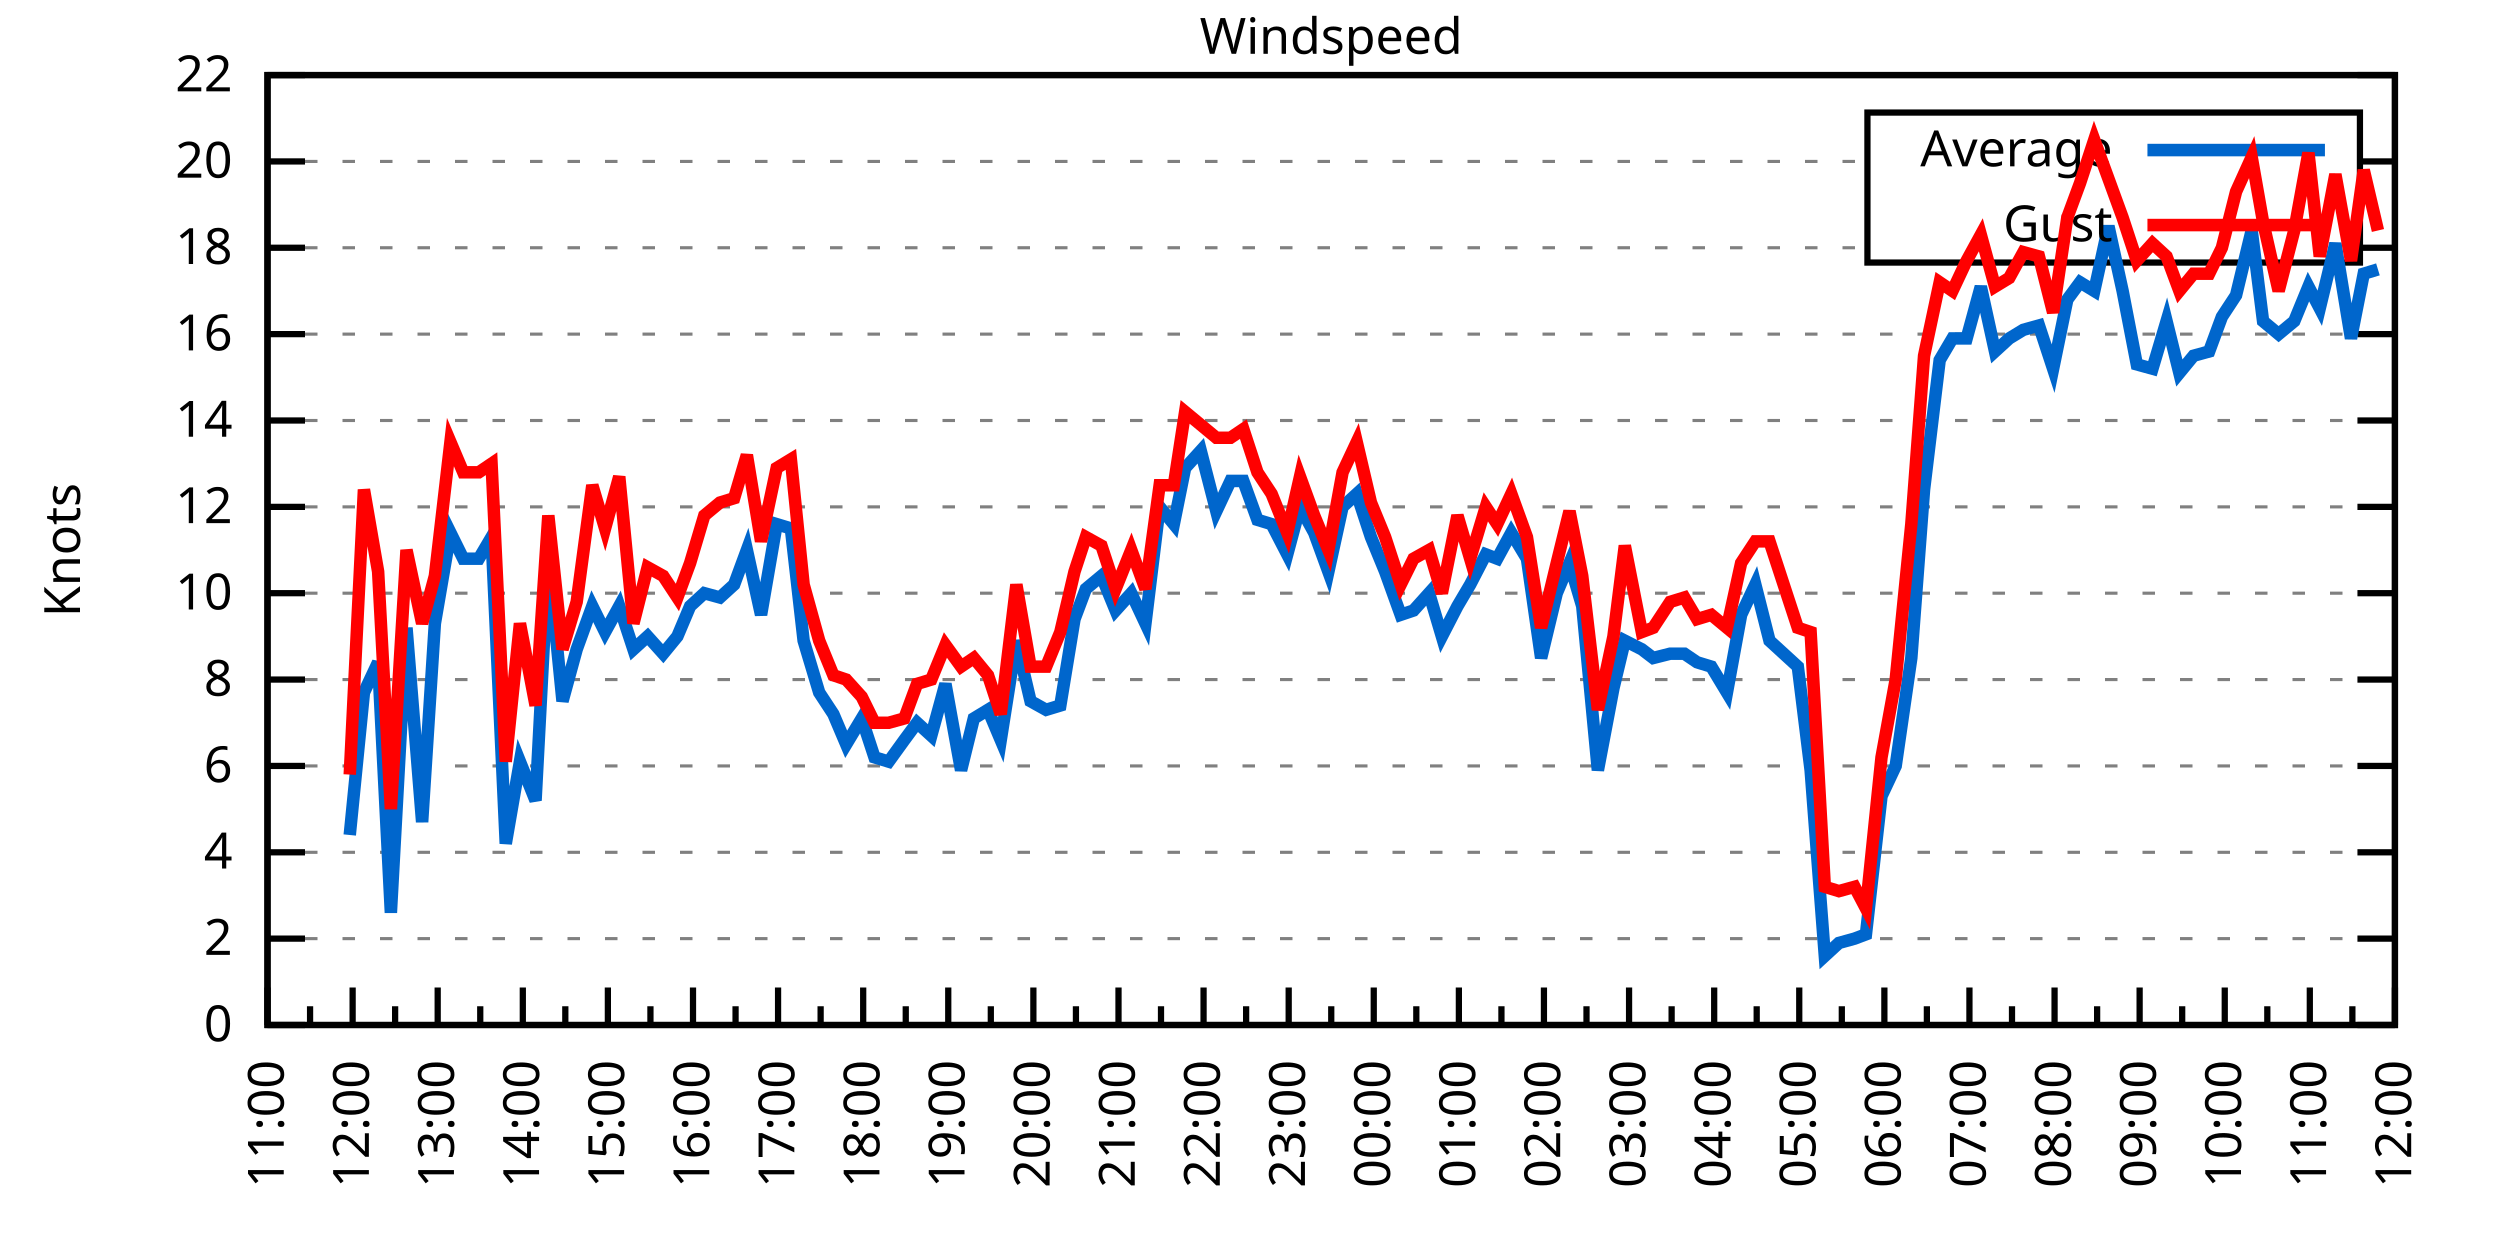
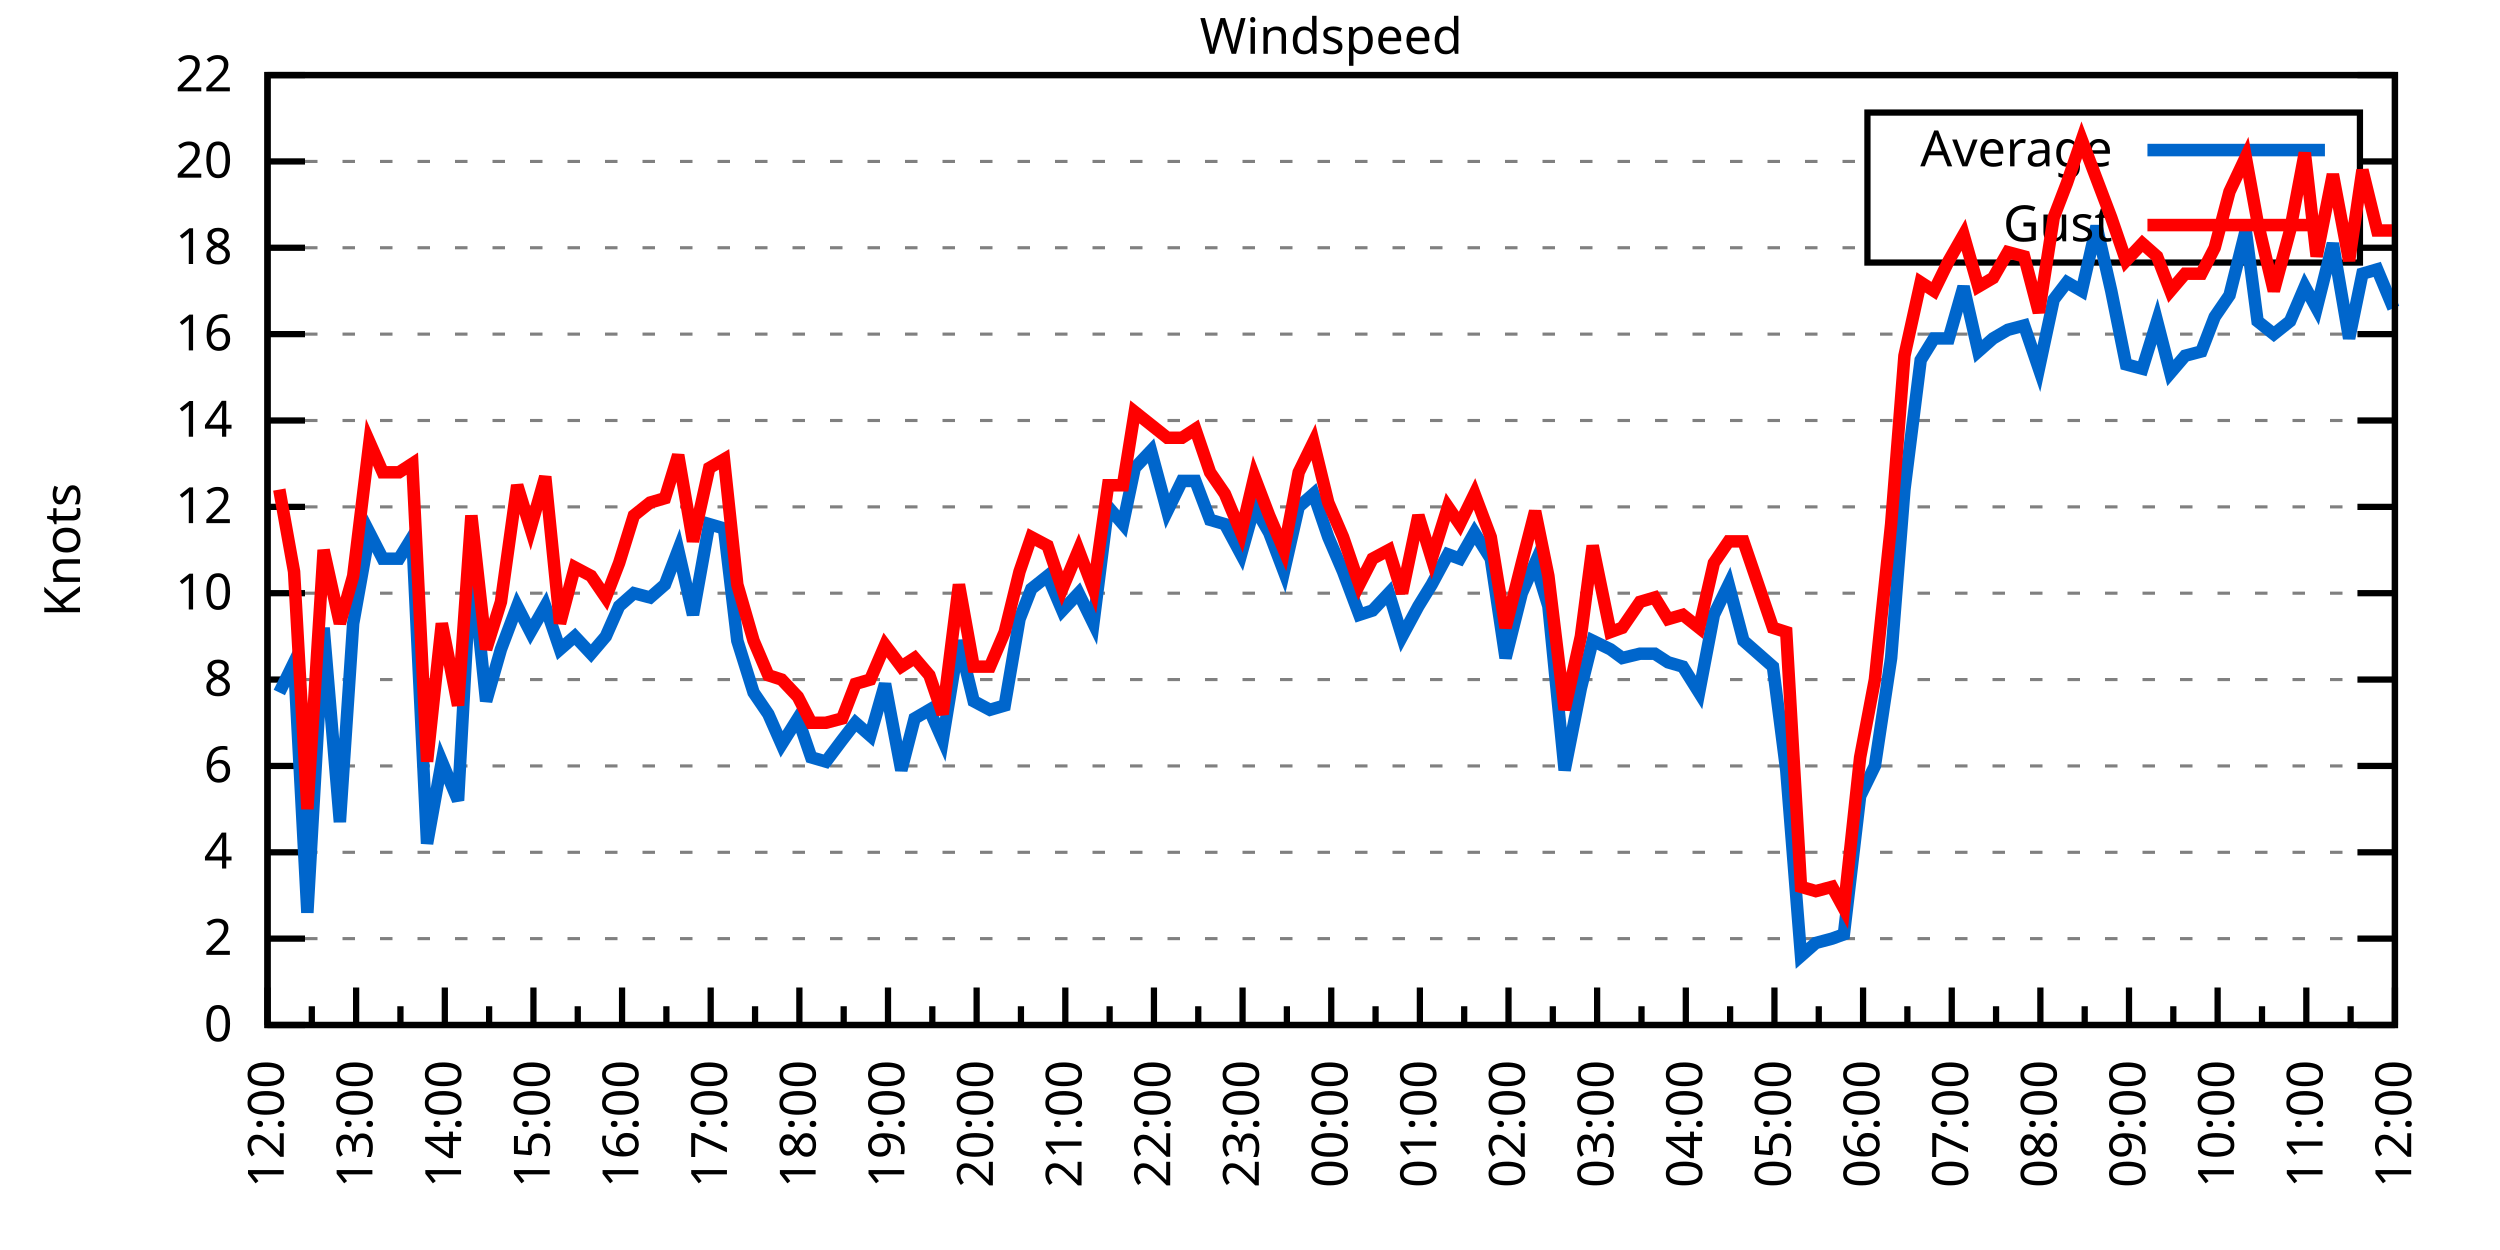
<svg xmlns="http://www.w3.org/2000/svg" xmlns:xlink="http://www.w3.org/1999/xlink" width="400" height="200" viewBox="0 0 400 200">
  <g id="gnuplot_canvas">
    <rect x="0" y="0" width="400" height="200" fill="none" />
    <defs>
      <circle id="gpDot" r="0.5" stroke-width="0.5" stroke="currentColor" />
      <path id="gpPt0" stroke-width="0.333" stroke="currentColor" d="M-1,0 h2 M0,-1 v2" />
      <path id="gpPt1" stroke-width="0.333" stroke="currentColor" d="M-1,-1 L1,1 M1,-1 L-1,1" />
      <path id="gpPt2" stroke-width="0.333" stroke="currentColor" d="M-1,0 L1,0 M0,-1 L0,1 M-1,-1 L1,1 M-1,1 L1,-1" />
      <rect id="gpPt3" stroke-width="0.333" stroke="currentColor" x="-1" y="-1" width="2" height="2" />
      <rect id="gpPt4" stroke-width="0.333" stroke="currentColor" fill="currentColor" x="-1" y="-1" width="2" height="2" />
      <circle id="gpPt5" stroke-width="0.333" stroke="currentColor" cx="0" cy="0" r="1" />
      <use xlink:href="#gpPt5" id="gpPt6" fill="currentColor" stroke="none" />
      <path id="gpPt7" stroke-width="0.333" stroke="currentColor" d="M0,-1.33 L-1.33,0.67 L1.33,0.67 z" />
      <use xlink:href="#gpPt7" id="gpPt8" fill="currentColor" stroke="none" />
      <use xlink:href="#gpPt7" id="gpPt9" stroke="currentColor" transform="rotate(180)" />
      <use xlink:href="#gpPt9" id="gpPt10" fill="currentColor" stroke="none" />
      <use xlink:href="#gpPt3" id="gpPt11" stroke="currentColor" transform="rotate(45)" />
      <use xlink:href="#gpPt11" id="gpPt12" fill="currentColor" stroke="none" />
      <path id="gpPt13" stroke-width="0.333" stroke="currentColor" d="M0,1.330 L1.265,0.411 L0.782,-1.067 L-0.782,-1.076 L-1.265,0.411 z" />
      <use xlink:href="#gpPt13" id="gpPt14" fill="currentColor" stroke="none" />
      <filter id="textbox" filterUnits="objectBoundingBox" x="0" y="0" height="1" width="1">
        <feFlood flood-color="white" flood-opacity="1" result="bgnd" />
        <feComposite in="SourceGraphic" in2="bgnd" operator="atop" />
      </filter>
      <filter id="greybox" filterUnits="objectBoundingBox" x="0" y="0" height="1" width="1">
        <feFlood flood-color="lightgrey" flood-opacity="1" result="grey" />
        <feComposite in="SourceGraphic" in2="grey" operator="atop" />
      </filter>
    </defs>
    <g fill="none" color="white" stroke="currentColor" stroke-width="1.00" stroke-linecap="butt" stroke-linejoin="miter">
</g>
    <g fill="none" color="black" stroke="currentColor" stroke-width="1.00" stroke-linecap="butt" stroke-linejoin="miter">
      <g stroke="none" shape-rendering="crispEdges">
        <polygon fill="rgb(255, 255, 255)" points="42.80,164.00 383.18,164.00 383.18,12.02 42.80,12.02 " />
      </g>
    </g>
    <g fill="none" color="black" stroke="currentColor" stroke-width="1.00" stroke-linecap="butt" stroke-linejoin="miter">
</g>
    <g fill="none" color="black" stroke="black" stroke-width="0.50" stroke-linecap="butt" stroke-linejoin="miter">
</g>
    <g fill="none" color="gray" stroke="currentColor" stroke-width="0.50" stroke-linecap="butt" stroke-linejoin="miter">
      <path stroke="gray" stroke-dasharray="2,4" class="gridline" d="M42.80,164.00 L383.19,164.00  " />
    </g>
    <g fill="none" color="gray" stroke="gray" stroke-width="1.00" stroke-linecap="butt" stroke-linejoin="miter">
</g>
    <g fill="none" color="black" stroke="currentColor" stroke-width="1.00" stroke-linecap="butt" stroke-linejoin="miter">
      <path stroke="black" d="M42.80,164.00 L48.80,164.00 M383.19,164.00 L377.19,164.00  " />
      <g transform="translate(37.20,166.60)" stroke="none" fill="black" font-family="Sans" font-size="8.00" text-anchor="end">
        <text>
          <tspan font-family="Sans"> 0</tspan>
        </text>
      </g>
    </g>
    <g fill="none" color="black" stroke="currentColor" stroke-width="1.00" stroke-linecap="butt" stroke-linejoin="miter">
</g>
    <g fill="none" color="black" stroke="black" stroke-width="0.50" stroke-linecap="butt" stroke-linejoin="miter">
</g>
    <g fill="none" color="gray" stroke="currentColor" stroke-width="0.50" stroke-linecap="butt" stroke-linejoin="miter">
      <path stroke="gray" stroke-dasharray="2,4" class="gridline" d="M42.80,150.18 L383.19,150.18  " />
    </g>
    <g fill="none" color="gray" stroke="gray" stroke-width="1.00" stroke-linecap="butt" stroke-linejoin="miter">
</g>
    <g fill="none" color="black" stroke="currentColor" stroke-width="1.00" stroke-linecap="butt" stroke-linejoin="miter">
      <path stroke="black" d="M42.80,150.18 L48.80,150.18 M383.19,150.18 L377.19,150.18  " />
      <g transform="translate(37.20,152.78)" stroke="none" fill="black" font-family="Sans" font-size="8.00" text-anchor="end">
        <text>
          <tspan font-family="Sans"> 2</tspan>
        </text>
      </g>
    </g>
    <g fill="none" color="black" stroke="currentColor" stroke-width="1.00" stroke-linecap="butt" stroke-linejoin="miter">
</g>
    <g fill="none" color="black" stroke="black" stroke-width="0.50" stroke-linecap="butt" stroke-linejoin="miter">
</g>
    <g fill="none" color="gray" stroke="currentColor" stroke-width="0.50" stroke-linecap="butt" stroke-linejoin="miter">
      <path stroke="gray" stroke-dasharray="2,4" class="gridline" d="M42.80,136.37 L383.19,136.37  " />
    </g>
    <g fill="none" color="gray" stroke="gray" stroke-width="1.00" stroke-linecap="butt" stroke-linejoin="miter">
</g>
    <g fill="none" color="black" stroke="currentColor" stroke-width="1.00" stroke-linecap="butt" stroke-linejoin="miter">
      <path stroke="black" d="M42.80,136.37 L48.80,136.37 M383.19,136.37 L377.19,136.37  " />
      <g transform="translate(37.20,138.97)" stroke="none" fill="black" font-family="Sans" font-size="8.00" text-anchor="end">
        <text>
          <tspan font-family="Sans"> 4</tspan>
        </text>
      </g>
    </g>
    <g fill="none" color="black" stroke="currentColor" stroke-width="1.00" stroke-linecap="butt" stroke-linejoin="miter">
</g>
    <g fill="none" color="black" stroke="black" stroke-width="0.50" stroke-linecap="butt" stroke-linejoin="miter">
</g>
    <g fill="none" color="gray" stroke="currentColor" stroke-width="0.50" stroke-linecap="butt" stroke-linejoin="miter">
      <path stroke="gray" stroke-dasharray="2,4" class="gridline" d="M42.80,122.55 L383.19,122.55  " />
    </g>
    <g fill="none" color="gray" stroke="gray" stroke-width="1.00" stroke-linecap="butt" stroke-linejoin="miter">
</g>
    <g fill="none" color="black" stroke="currentColor" stroke-width="1.00" stroke-linecap="butt" stroke-linejoin="miter">
      <path stroke="black" d="M42.80,122.55 L48.80,122.55 M383.19,122.55 L377.19,122.55  " />
      <g transform="translate(37.20,125.15)" stroke="none" fill="black" font-family="Sans" font-size="8.00" text-anchor="end">
        <text>
          <tspan font-family="Sans"> 6</tspan>
        </text>
      </g>
    </g>
    <g fill="none" color="black" stroke="currentColor" stroke-width="1.00" stroke-linecap="butt" stroke-linejoin="miter">
</g>
    <g fill="none" color="black" stroke="black" stroke-width="0.50" stroke-linecap="butt" stroke-linejoin="miter">
</g>
    <g fill="none" color="gray" stroke="currentColor" stroke-width="0.50" stroke-linecap="butt" stroke-linejoin="miter">
      <path stroke="gray" stroke-dasharray="2,4" class="gridline" d="M42.80,108.73 L383.19,108.73  " />
    </g>
    <g fill="none" color="gray" stroke="gray" stroke-width="1.00" stroke-linecap="butt" stroke-linejoin="miter">
</g>
    <g fill="none" color="black" stroke="currentColor" stroke-width="1.00" stroke-linecap="butt" stroke-linejoin="miter">
      <path stroke="black" d="M42.80,108.73 L48.80,108.73 M383.19,108.73 L377.19,108.73  " />
      <g transform="translate(37.20,111.33)" stroke="none" fill="black" font-family="Sans" font-size="8.00" text-anchor="end">
        <text>
          <tspan font-family="Sans"> 8</tspan>
        </text>
      </g>
    </g>
    <g fill="none" color="black" stroke="currentColor" stroke-width="1.00" stroke-linecap="butt" stroke-linejoin="miter">
</g>
    <g fill="none" color="black" stroke="black" stroke-width="0.50" stroke-linecap="butt" stroke-linejoin="miter">
</g>
    <g fill="none" color="gray" stroke="currentColor" stroke-width="0.50" stroke-linecap="butt" stroke-linejoin="miter">
      <path stroke="gray" stroke-dasharray="2,4" class="gridline" d="M42.80,94.91 L383.19,94.91  " />
    </g>
    <g fill="none" color="gray" stroke="gray" stroke-width="1.00" stroke-linecap="butt" stroke-linejoin="miter">
</g>
    <g fill="none" color="black" stroke="currentColor" stroke-width="1.00" stroke-linecap="butt" stroke-linejoin="miter">
      <path stroke="black" d="M42.80,94.91 L48.80,94.91 M383.19,94.91 L377.19,94.91  " />
      <g transform="translate(37.20,97.51)" stroke="none" fill="black" font-family="Sans" font-size="8.00" text-anchor="end">
        <text>
          <tspan font-family="Sans"> 10</tspan>
        </text>
      </g>
    </g>
    <g fill="none" color="black" stroke="currentColor" stroke-width="1.00" stroke-linecap="butt" stroke-linejoin="miter">
</g>
    <g fill="none" color="black" stroke="black" stroke-width="0.50" stroke-linecap="butt" stroke-linejoin="miter">
</g>
    <g fill="none" color="gray" stroke="currentColor" stroke-width="0.50" stroke-linecap="butt" stroke-linejoin="miter">
      <path stroke="gray" stroke-dasharray="2,4" class="gridline" d="M42.80,81.10 L383.19,81.10  " />
    </g>
    <g fill="none" color="gray" stroke="gray" stroke-width="1.00" stroke-linecap="butt" stroke-linejoin="miter">
</g>
    <g fill="none" color="black" stroke="currentColor" stroke-width="1.00" stroke-linecap="butt" stroke-linejoin="miter">
      <path stroke="black" d="M42.80,81.10 L48.80,81.10 M383.19,81.10 L377.19,81.10  " />
      <g transform="translate(37.20,83.70)" stroke="none" fill="black" font-family="Sans" font-size="8.00" text-anchor="end">
        <text>
          <tspan font-family="Sans"> 12</tspan>
        </text>
      </g>
    </g>
    <g fill="none" color="black" stroke="currentColor" stroke-width="1.00" stroke-linecap="butt" stroke-linejoin="miter">
</g>
    <g fill="none" color="black" stroke="black" stroke-width="0.50" stroke-linecap="butt" stroke-linejoin="miter">
</g>
    <g fill="none" color="gray" stroke="currentColor" stroke-width="0.50" stroke-linecap="butt" stroke-linejoin="miter">
      <path stroke="gray" stroke-dasharray="2,4" class="gridline" d="M42.80,67.28 L383.19,67.28  " />
    </g>
    <g fill="none" color="gray" stroke="gray" stroke-width="1.00" stroke-linecap="butt" stroke-linejoin="miter">
</g>
    <g fill="none" color="black" stroke="currentColor" stroke-width="1.00" stroke-linecap="butt" stroke-linejoin="miter">
      <path stroke="black" d="M42.80,67.28 L48.80,67.28 M383.19,67.28 L377.19,67.28  " />
      <g transform="translate(37.20,69.88)" stroke="none" fill="black" font-family="Sans" font-size="8.00" text-anchor="end">
        <text>
          <tspan font-family="Sans"> 14</tspan>
        </text>
      </g>
    </g>
    <g fill="none" color="black" stroke="currentColor" stroke-width="1.00" stroke-linecap="butt" stroke-linejoin="miter">
</g>
    <g fill="none" color="black" stroke="black" stroke-width="0.50" stroke-linecap="butt" stroke-linejoin="miter">
</g>
    <g fill="none" color="gray" stroke="currentColor" stroke-width="0.50" stroke-linecap="butt" stroke-linejoin="miter">
      <path stroke="gray" stroke-dasharray="2,4" class="gridline" d="M42.80,53.46 L383.19,53.46  " />
    </g>
    <g fill="none" color="gray" stroke="gray" stroke-width="1.00" stroke-linecap="butt" stroke-linejoin="miter">
</g>
    <g fill="none" color="black" stroke="currentColor" stroke-width="1.00" stroke-linecap="butt" stroke-linejoin="miter">
      <path stroke="black" d="M42.80,53.46 L48.80,53.46 M383.19,53.46 L377.19,53.46  " />
      <g transform="translate(37.20,56.06)" stroke="none" fill="black" font-family="Sans" font-size="8.00" text-anchor="end">
        <text>
          <tspan font-family="Sans"> 16</tspan>
        </text>
      </g>
    </g>
    <g fill="none" color="black" stroke="currentColor" stroke-width="1.00" stroke-linecap="butt" stroke-linejoin="miter">
</g>
    <g fill="none" color="black" stroke="black" stroke-width="0.50" stroke-linecap="butt" stroke-linejoin="miter">
</g>
    <g fill="none" color="gray" stroke="currentColor" stroke-width="0.50" stroke-linecap="butt" stroke-linejoin="miter">
      <path stroke="gray" stroke-dasharray="2,4" class="gridline" d="M42.80,39.64 L298.79,39.64 M377.59,39.64 L383.19,39.64  " />
    </g>
    <g fill="none" color="gray" stroke="gray" stroke-width="1.00" stroke-linecap="butt" stroke-linejoin="miter">
</g>
    <g fill="none" color="black" stroke="currentColor" stroke-width="1.00" stroke-linecap="butt" stroke-linejoin="miter">
      <path stroke="black" d="M42.80,39.64 L48.80,39.64 M383.19,39.64 L377.19,39.64  " />
      <g transform="translate(37.20,42.24)" stroke="none" fill="black" font-family="Sans" font-size="8.00" text-anchor="end">
        <text>
          <tspan font-family="Sans"> 18</tspan>
        </text>
      </g>
    </g>
    <g fill="none" color="black" stroke="currentColor" stroke-width="1.00" stroke-linecap="butt" stroke-linejoin="miter">
</g>
    <g fill="none" color="black" stroke="black" stroke-width="0.50" stroke-linecap="butt" stroke-linejoin="miter">
</g>
    <g fill="none" color="gray" stroke="currentColor" stroke-width="0.50" stroke-linecap="butt" stroke-linejoin="miter">
      <path stroke="gray" stroke-dasharray="2,4" class="gridline" d="M42.80,25.83 L298.79,25.83 M377.59,25.83 L383.19,25.83  " />
    </g>
    <g fill="none" color="gray" stroke="gray" stroke-width="1.00" stroke-linecap="butt" stroke-linejoin="miter">
</g>
    <g fill="none" color="black" stroke="currentColor" stroke-width="1.00" stroke-linecap="butt" stroke-linejoin="miter">
      <path stroke="black" d="M42.80,25.83 L48.80,25.83 M383.19,25.83 L377.19,25.83  " />
      <g transform="translate(37.20,28.43)" stroke="none" fill="black" font-family="Sans" font-size="8.00" text-anchor="end">
        <text>
          <tspan font-family="Sans"> 20</tspan>
        </text>
      </g>
    </g>
    <g fill="none" color="black" stroke="currentColor" stroke-width="1.00" stroke-linecap="butt" stroke-linejoin="miter">
</g>
    <g fill="none" color="black" stroke="black" stroke-width="0.50" stroke-linecap="butt" stroke-linejoin="miter">
</g>
    <g fill="none" color="gray" stroke="currentColor" stroke-width="0.50" stroke-linecap="butt" stroke-linejoin="miter">
      <path stroke="gray" stroke-dasharray="2,4" class="gridline" d="M42.80,12.01 L383.19,12.01  " />
    </g>
    <g fill="none" color="gray" stroke="gray" stroke-width="1.00" stroke-linecap="butt" stroke-linejoin="miter">
</g>
    <g fill="none" color="black" stroke="currentColor" stroke-width="1.00" stroke-linecap="butt" stroke-linejoin="miter">
      <path stroke="black" d="M42.80,12.01 L48.80,12.01 M383.19,12.01 L377.19,12.01  " />
      <g transform="translate(37.20,14.61)" stroke="none" fill="black" font-family="Sans" font-size="8.00" text-anchor="end">
        <text>
          <tspan font-family="Sans"> 22</tspan>
        </text>
      </g>
    </g>
    <g fill="none" color="black" stroke="currentColor" stroke-width="1.00" stroke-linecap="butt" stroke-linejoin="miter">
      <path stroke="black" d="M42.80,164.00 L42.80,158.00  " />
      <g transform="translate(45.40,169.60) rotate(270)" stroke="none" fill="black" font-family="Sans" font-size="8.00" text-anchor="end">
        <text>
+           <tspan font-family="Sans">12:00</tspan>
+         </text>
+       </g>
+     </g>
+     <g fill="none" color="black" stroke="currentColor" stroke-width="1.00" stroke-linecap="butt" stroke-linejoin="miter">
+       <path stroke="black" d="M49.89,164.00 L49.89,161.00 M56.98,164.00 L56.98,158.00  " />
+       <g transform="translate(59.58,169.60) rotate(270)" stroke="none" fill="black" font-family="Sans" font-size="8.00" text-anchor="end">
+         <text>
+           <tspan font-family="Sans">13:00</tspan>
+         </text>
+       </g>
+     </g>
+     <g fill="none" color="black" stroke="currentColor" stroke-width="1.00" stroke-linecap="butt" stroke-linejoin="miter">
+       <path stroke="black" d="M64.07,164.00 L64.07,161.00 M71.17,164.00 L71.17,158.00  " />
+       <g transform="translate(73.77,169.60) rotate(270)" stroke="none" fill="black" font-family="Sans" font-size="8.00" text-anchor="end">
+         <text>
+           <tspan font-family="Sans">14:00</tspan>
+         </text>
+       </g>
+     </g>
+     <g fill="none" color="black" stroke="currentColor" stroke-width="1.00" stroke-linecap="butt" stroke-linejoin="miter">
+       <path stroke="black" d="M78.26,164.00 L78.26,161.00 M85.35,164.00 L85.35,158.00  " />
+       <g transform="translate(87.95,169.60) rotate(270)" stroke="none" fill="black" font-family="Sans" font-size="8.00" text-anchor="end">
+         <text>
+           <tspan font-family="Sans">15:00</tspan>
+         </text>
+       </g>
+     </g>
+     <g fill="none" color="black" stroke="currentColor" stroke-width="1.00" stroke-linecap="butt" stroke-linejoin="miter">
+       <path stroke="black" d="M92.44,164.00 L92.44,161.00 M99.53,164.00 L99.53,158.00  " />
+       <g transform="translate(102.13,169.60) rotate(270)" stroke="none" fill="black" font-family="Sans" font-size="8.00" text-anchor="end">
+         <text>
+           <tspan font-family="Sans">16:00</tspan>
+         </text>
+       </g>
+     </g>
+     <g fill="none" color="black" stroke="currentColor" stroke-width="1.00" stroke-linecap="butt" stroke-linejoin="miter">
+       <path stroke="black" d="M106.62,164.00 L106.62,161.00 M113.71,164.00 L113.71,158.00  " />
+       <g transform="translate(116.31,169.60) rotate(270)" stroke="none" fill="black" font-family="Sans" font-size="8.00" text-anchor="end">
+         <text>
+           <tspan font-family="Sans">17:00</tspan>
+         </text>
+       </g>
+     </g>
+     <g fill="none" color="black" stroke="currentColor" stroke-width="1.00" stroke-linecap="butt" stroke-linejoin="miter">
+       <path stroke="black" d="M120.81,164.00 L120.81,161.00 M127.90,164.00 L127.90,158.00  " />
+       <g transform="translate(130.50,169.60) rotate(270)" stroke="none" fill="black" font-family="Sans" font-size="8.00" text-anchor="end">
+         <text>
+           <tspan font-family="Sans">18:00</tspan>
+         </text>
+       </g>
+     </g>
+     <g fill="none" color="black" stroke="currentColor" stroke-width="1.00" stroke-linecap="butt" stroke-linejoin="miter">
+       <path stroke="black" d="M134.99,164.00 L134.99,161.00 M142.08,164.00 L142.08,158.00  " />
+       <g transform="translate(144.68,169.60) rotate(270)" stroke="none" fill="black" font-family="Sans" font-size="8.00" text-anchor="end">
+         <text>
+           <tspan font-family="Sans">19:00</tspan>
+         </text>
+       </g>
+     </g>
+     <g fill="none" color="black" stroke="currentColor" stroke-width="1.00" stroke-linecap="butt" stroke-linejoin="miter">
+       <path stroke="black" d="M149.17,164.00 L149.17,161.00 M156.26,164.00 L156.26,158.00  " />
+       <g transform="translate(158.86,169.60) rotate(270)" stroke="none" fill="black" font-family="Sans" font-size="8.00" text-anchor="end">
+         <text>
+           <tspan font-family="Sans">20:00</tspan>
+         </text>
+       </g>
+     </g>
+     <g fill="none" color="black" stroke="currentColor" stroke-width="1.00" stroke-linecap="butt" stroke-linejoin="miter">
+       <path stroke="black" d="M163.35,164.00 L163.35,161.00 M170.45,164.00 L170.45,158.00  " />
+       <g transform="translate(173.05,169.60) rotate(270)" stroke="none" fill="black" font-family="Sans" font-size="8.00" text-anchor="end">
+         <text>
+           <tspan font-family="Sans">21:00</tspan>
+         </text>
+       </g>
+     </g>
+     <g fill="none" color="black" stroke="currentColor" stroke-width="1.00" stroke-linecap="butt" stroke-linejoin="miter">
+       <path stroke="black" d="M177.54,164.00 L177.54,161.00 M184.63,164.00 L184.63,158.00  " />
+       <g transform="translate(187.23,169.60) rotate(270)" stroke="none" fill="black" font-family="Sans" font-size="8.00" text-anchor="end">
+         <text>
+           <tspan font-family="Sans">22:00</tspan>
+         </text>
+       </g>
+     </g>
+     <g fill="none" color="black" stroke="currentColor" stroke-width="1.00" stroke-linecap="butt" stroke-linejoin="miter">
+       <path stroke="black" d="M191.72,164.00 L191.72,161.00 M198.81,164.00 L198.81,158.00  " />
+       <g transform="translate(201.41,169.60) rotate(270)" stroke="none" fill="black" font-family="Sans" font-size="8.00" text-anchor="end">
+         <text>
+           <tspan font-family="Sans">23:00</tspan>
+         </text>
+       </g>
+     </g>
+     <g fill="none" color="black" stroke="currentColor" stroke-width="1.00" stroke-linecap="butt" stroke-linejoin="miter">
+       <path stroke="black" d="M205.90,164.00 L205.90,161.00 M213.00,164.00 L213.00,158.00  " />
+       <g transform="translate(215.60,169.60) rotate(270)" stroke="none" fill="black" font-family="Sans" font-size="8.00" text-anchor="end">
+         <text>
+           <tspan font-family="Sans">00:00</tspan>
+         </text>
+       </g>
+     </g>
+     <g fill="none" color="black" stroke="currentColor" stroke-width="1.00" stroke-linecap="butt" stroke-linejoin="miter">
+       <path stroke="black" d="M220.09,164.00 L220.09,161.00 M227.18,164.00 L227.18,158.00  " />
+       <g transform="translate(229.78,169.60) rotate(270)" stroke="none" fill="black" font-family="Sans" font-size="8.00" text-anchor="end">
+         <text>
+           <tspan font-family="Sans">01:00</tspan>
+         </text>
+       </g>
+     </g>
+     <g fill="none" color="black" stroke="currentColor" stroke-width="1.00" stroke-linecap="butt" stroke-linejoin="miter">
+       <path stroke="black" d="M234.27,164.00 L234.27,161.00 M241.36,164.00 L241.36,158.00  " />
+       <g transform="translate(243.96,169.60) rotate(270)" stroke="none" fill="black" font-family="Sans" font-size="8.00" text-anchor="end">
+         <text>
+           <tspan font-family="Sans">02:00</tspan>
+         </text>
+       </g>
+     </g>
+     <g fill="none" color="black" stroke="currentColor" stroke-width="1.00" stroke-linecap="butt" stroke-linejoin="miter">
+       <path stroke="black" d="M248.45,164.00 L248.45,161.00 M255.54,164.00 L255.54,158.00  " />
+       <g transform="translate(258.14,169.60) rotate(270)" stroke="none" fill="black" font-family="Sans" font-size="8.00" text-anchor="end">
+         <text>
+           <tspan font-family="Sans">03:00</tspan>
+         </text>
+       </g>
+     </g>
+     <g fill="none" color="black" stroke="currentColor" stroke-width="1.00" stroke-linecap="butt" stroke-linejoin="miter">
+       <path stroke="black" d="M262.64,164.00 L262.64,161.00 M269.73,164.00 L269.73,158.00  " />
+       <g transform="translate(272.33,169.60) rotate(270)" stroke="none" fill="black" font-family="Sans" font-size="8.00" text-anchor="end">
+         <text>
+           <tspan font-family="Sans">04:00</tspan>
+         </text>
+       </g>
+     </g>
+     <g fill="none" color="black" stroke="currentColor" stroke-width="1.00" stroke-linecap="butt" stroke-linejoin="miter">
+       <path stroke="black" d="M276.82,164.00 L276.82,161.00 M283.91,164.00 L283.91,158.00  " />
+       <g transform="translate(286.51,169.60) rotate(270)" stroke="none" fill="black" font-family="Sans" font-size="8.00" text-anchor="end">
+         <text>
+           <tspan font-family="Sans">05:00</tspan>
+         </text>
+       </g>
+     </g>
+     <g fill="none" color="black" stroke="currentColor" stroke-width="1.00" stroke-linecap="butt" stroke-linejoin="miter">
+       <path stroke="black" d="M291.00,164.00 L291.00,161.00 M298.09,164.00 L298.09,158.00  " />
+       <g transform="translate(300.69,169.60) rotate(270)" stroke="none" fill="black" font-family="Sans" font-size="8.00" text-anchor="end">
+         <text>
+           <tspan font-family="Sans">06:00</tspan>
+         </text>
+       </g>
+     </g>
+     <g fill="none" color="black" stroke="currentColor" stroke-width="1.00" stroke-linecap="butt" stroke-linejoin="miter">
+       <path stroke="black" d="M305.18,164.00 L305.18,161.00 M312.28,164.00 L312.28,158.00  " />
+       <g transform="translate(314.88,169.60) rotate(270)" stroke="none" fill="black" font-family="Sans" font-size="8.00" text-anchor="end">
+         <text>
+           <tspan font-family="Sans">07:00</tspan>
+         </text>
+       </g>
+     </g>
+     <g fill="none" color="black" stroke="currentColor" stroke-width="1.00" stroke-linecap="butt" stroke-linejoin="miter">
+       <path stroke="black" d="M319.37,164.00 L319.37,161.00 M326.46,164.00 L326.46,158.00  " />
+       <g transform="translate(329.06,169.60) rotate(270)" stroke="none" fill="black" font-family="Sans" font-size="8.00" text-anchor="end">
+         <text>
+           <tspan font-family="Sans">08:00</tspan>
+         </text>
+       </g>
+     </g>
+     <g fill="none" color="black" stroke="currentColor" stroke-width="1.00" stroke-linecap="butt" stroke-linejoin="miter">
+       <path stroke="black" d="M333.55,164.00 L333.55,161.00 M340.64,164.00 L340.64,158.00  " />
+       <g transform="translate(343.24,169.60) rotate(270)" stroke="none" fill="black" font-family="Sans" font-size="8.00" text-anchor="end">
+         <text>
+           <tspan font-family="Sans">09:00</tspan>
+         </text>
+       </g>
+     </g>
+     <g fill="none" color="black" stroke="currentColor" stroke-width="1.00" stroke-linecap="butt" stroke-linejoin="miter">
+       <path stroke="black" d="M347.73,164.00 L347.73,161.00 M354.82,164.00 L354.82,158.00  " />
+       <g transform="translate(357.42,169.60) rotate(270)" stroke="none" fill="black" font-family="Sans" font-size="8.00" text-anchor="end">
+         <text>
+           <tspan font-family="Sans">10:00</tspan>
+         </text>
+       </g>
+     </g>
+     <g fill="none" color="black" stroke="currentColor" stroke-width="1.00" stroke-linecap="butt" stroke-linejoin="miter">
+       <path stroke="black" d="M361.92,164.00 L361.92,161.00 M369.01,164.00 L369.01,158.00  " />
+       <g transform="translate(371.61,169.60) rotate(270)" stroke="none" fill="black" font-family="Sans" font-size="8.00" text-anchor="end">
+         <text>
          <tspan font-family="Sans">11:00</tspan>
        </text>
      </g>
    </g>
    <g fill="none" color="black" stroke="currentColor" stroke-width="1.00" stroke-linecap="butt" stroke-linejoin="miter">
-       <path stroke="black" d="M49.61,164.00 L49.61,161.00 M56.42,164.00 L56.42,158.00  " />
-       <g transform="translate(59.02,169.60) rotate(270)" stroke="none" fill="black" font-family="Sans" font-size="8.00" text-anchor="end">
-         <text>
-           <tspan font-family="Sans">12:00</tspan>
-         </text>
-       </g>
-     </g>
-     <g fill="none" color="black" stroke="currentColor" stroke-width="1.00" stroke-linecap="butt" stroke-linejoin="miter">
-       <path stroke="black" d="M63.22,164.00 L63.22,161.00 M70.03,164.00 L70.03,158.00  " />
-       <g transform="translate(72.63,169.60) rotate(270)" stroke="none" fill="black" font-family="Sans" font-size="8.00" text-anchor="end">
-         <text>
-           <tspan font-family="Sans">13:00</tspan>
-         </text>
-       </g>
-     </g>
-     <g fill="none" color="black" stroke="currentColor" stroke-width="1.00" stroke-linecap="butt" stroke-linejoin="miter">
-       <path stroke="black" d="M76.84,164.00 L76.84,161.00 M83.65,164.00 L83.65,158.00  " />
-       <g transform="translate(86.25,169.60) rotate(270)" stroke="none" fill="black" font-family="Sans" font-size="8.00" text-anchor="end">
-         <text>
-           <tspan font-family="Sans">14:00</tspan>
-         </text>
-       </g>
-     </g>
-     <g fill="none" color="black" stroke="currentColor" stroke-width="1.00" stroke-linecap="butt" stroke-linejoin="miter">
-       <path stroke="black" d="M90.45,164.00 L90.45,161.00 M97.26,164.00 L97.26,158.00  " />
-       <g transform="translate(99.86,169.60) rotate(270)" stroke="none" fill="black" font-family="Sans" font-size="8.00" text-anchor="end">
-         <text>
-           <tspan font-family="Sans">15:00</tspan>
-         </text>
-       </g>
-     </g>
-     <g fill="none" color="black" stroke="currentColor" stroke-width="1.00" stroke-linecap="butt" stroke-linejoin="miter">
-       <path stroke="black" d="M104.07,164.00 L104.07,161.00 M110.88,164.00 L110.88,158.00  " />
-       <g transform="translate(113.48,169.60) rotate(270)" stroke="none" fill="black" font-family="Sans" font-size="8.00" text-anchor="end">
-         <text>
-           <tspan font-family="Sans">16:00</tspan>
-         </text>
-       </g>
-     </g>
-     <g fill="none" color="black" stroke="currentColor" stroke-width="1.00" stroke-linecap="butt" stroke-linejoin="miter">
-       <path stroke="black" d="M117.69,164.00 L117.69,161.00 M124.49,164.00 L124.49,158.00  " />
-       <g transform="translate(127.09,169.60) rotate(270)" stroke="none" fill="black" font-family="Sans" font-size="8.00" text-anchor="end">
-         <text>
-           <tspan font-family="Sans">17:00</tspan>
-         </text>
-       </g>
-     </g>
-     <g fill="none" color="black" stroke="currentColor" stroke-width="1.00" stroke-linecap="butt" stroke-linejoin="miter">
-       <path stroke="black" d="M131.30,164.00 L131.30,161.00 M138.11,164.00 L138.11,158.00  " />
-       <g transform="translate(140.71,169.60) rotate(270)" stroke="none" fill="black" font-family="Sans" font-size="8.00" text-anchor="end">
-         <text>
-           <tspan font-family="Sans">18:00</tspan>
-         </text>
-       </g>
-     </g>
-     <g fill="none" color="black" stroke="currentColor" stroke-width="1.00" stroke-linecap="butt" stroke-linejoin="miter">
-       <path stroke="black" d="M144.92,164.00 L144.92,161.00 M151.72,164.00 L151.72,158.00  " />
-       <g transform="translate(154.32,169.60) rotate(270)" stroke="none" fill="black" font-family="Sans" font-size="8.00" text-anchor="end">
-         <text>
-           <tspan font-family="Sans">19:00</tspan>
-         </text>
-       </g>
-     </g>
-     <g fill="none" color="black" stroke="currentColor" stroke-width="1.00" stroke-linecap="butt" stroke-linejoin="miter">
-       <path stroke="black" d="M158.53,164.00 L158.53,161.00 M165.34,164.00 L165.34,158.00  " />
-       <g transform="translate(167.94,169.60) rotate(270)" stroke="none" fill="black" font-family="Sans" font-size="8.00" text-anchor="end">
-         <text>
-           <tspan font-family="Sans">20:00</tspan>
-         </text>
-       </g>
-     </g>
-     <g fill="none" color="black" stroke="currentColor" stroke-width="1.00" stroke-linecap="butt" stroke-linejoin="miter">
-       <path stroke="black" d="M172.15,164.00 L172.15,161.00 M178.96,164.00 L178.96,158.00  " />
-       <g transform="translate(181.56,169.60) rotate(270)" stroke="none" fill="black" font-family="Sans" font-size="8.00" text-anchor="end">
-         <text>
-           <tspan font-family="Sans">21:00</tspan>
-         </text>
-       </g>
-     </g>
-     <g fill="none" color="black" stroke="currentColor" stroke-width="1.00" stroke-linecap="butt" stroke-linejoin="miter">
-       <path stroke="black" d="M185.76,164.00 L185.76,161.00 M192.57,164.00 L192.57,158.00  " />
-       <g transform="translate(195.17,169.60) rotate(270)" stroke="none" fill="black" font-family="Sans" font-size="8.00" text-anchor="end">
-         <text>
-           <tspan font-family="Sans">22:00</tspan>
-         </text>
-       </g>
-     </g>
-     <g fill="none" color="black" stroke="currentColor" stroke-width="1.00" stroke-linecap="butt" stroke-linejoin="miter">
-       <path stroke="black" d="M199.38,164.00 L199.38,161.00 M206.19,164.00 L206.19,158.00  " />
-       <g transform="translate(208.79,169.60) rotate(270)" stroke="none" fill="black" font-family="Sans" font-size="8.00" text-anchor="end">
-         <text>
-           <tspan font-family="Sans">23:00</tspan>
-         </text>
-       </g>
-     </g>
-     <g fill="none" color="black" stroke="currentColor" stroke-width="1.00" stroke-linecap="butt" stroke-linejoin="miter">
-       <path stroke="black" d="M213.00,164.00 L213.00,161.00 M219.80,164.00 L219.80,158.00  " />
-       <g transform="translate(222.40,169.60) rotate(270)" stroke="none" fill="black" font-family="Sans" font-size="8.00" text-anchor="end">
-         <text>
-           <tspan font-family="Sans">00:00</tspan>
-         </text>
-       </g>
-     </g>
-     <g fill="none" color="black" stroke="currentColor" stroke-width="1.00" stroke-linecap="butt" stroke-linejoin="miter">
-       <path stroke="black" d="M226.61,164.00 L226.61,161.00 M233.42,164.00 L233.42,158.00  " />
-       <g transform="translate(236.02,169.60) rotate(270)" stroke="none" fill="black" font-family="Sans" font-size="8.00" text-anchor="end">
-         <text>
-           <tspan font-family="Sans">01:00</tspan>
-         </text>
-       </g>
-     </g>
-     <g fill="none" color="black" stroke="currentColor" stroke-width="1.00" stroke-linecap="butt" stroke-linejoin="miter">
-       <path stroke="black" d="M240.23,164.00 L240.23,161.00 M247.03,164.00 L247.03,158.00  " />
-       <g transform="translate(249.63,169.60) rotate(270)" stroke="none" fill="black" font-family="Sans" font-size="8.00" text-anchor="end">
-         <text>
-           <tspan font-family="Sans">02:00</tspan>
-         </text>
-       </g>
-     </g>
-     <g fill="none" color="black" stroke="currentColor" stroke-width="1.00" stroke-linecap="butt" stroke-linejoin="miter">
-       <path stroke="black" d="M253.84,164.00 L253.84,161.00 M260.65,164.00 L260.65,158.00  " />
-       <g transform="translate(263.25,169.60) rotate(270)" stroke="none" fill="black" font-family="Sans" font-size="8.00" text-anchor="end">
-         <text>
-           <tspan font-family="Sans">03:00</tspan>
-         </text>
-       </g>
-     </g>
-     <g fill="none" color="black" stroke="currentColor" stroke-width="1.00" stroke-linecap="butt" stroke-linejoin="miter">
-       <path stroke="black" d="M267.46,164.00 L267.46,161.00 M274.27,164.00 L274.27,158.00  " />
-       <g transform="translate(276.87,169.60) rotate(270)" stroke="none" fill="black" font-family="Sans" font-size="8.00" text-anchor="end">
-         <text>
-           <tspan font-family="Sans">04:00</tspan>
-         </text>
-       </g>
-     </g>
-     <g fill="none" color="black" stroke="currentColor" stroke-width="1.00" stroke-linecap="butt" stroke-linejoin="miter">
-       <path stroke="black" d="M281.07,164.00 L281.07,161.00 M287.88,164.00 L287.88,158.00  " />
-       <g transform="translate(290.48,169.60) rotate(270)" stroke="none" fill="black" font-family="Sans" font-size="8.00" text-anchor="end">
-         <text>
-           <tspan font-family="Sans">05:00</tspan>
-         </text>
-       </g>
-     </g>
-     <g fill="none" color="black" stroke="currentColor" stroke-width="1.00" stroke-linecap="butt" stroke-linejoin="miter">
-       <path stroke="black" d="M294.69,164.00 L294.69,161.00 M301.50,164.00 L301.50,158.00  " />
-       <g transform="translate(304.10,169.60) rotate(270)" stroke="none" fill="black" font-family="Sans" font-size="8.00" text-anchor="end">
-         <text>
-           <tspan font-family="Sans">06:00</tspan>
-         </text>
-       </g>
-     </g>
-     <g fill="none" color="black" stroke="currentColor" stroke-width="1.00" stroke-linecap="butt" stroke-linejoin="miter">
-       <path stroke="black" d="M308.30,164.00 L308.30,161.00 M315.11,164.00 L315.11,158.00  " />
-       <g transform="translate(317.71,169.60) rotate(270)" stroke="none" fill="black" font-family="Sans" font-size="8.00" text-anchor="end">
-         <text>
-           <tspan font-family="Sans">07:00</tspan>
-         </text>
-       </g>
-     </g>
-     <g fill="none" color="black" stroke="currentColor" stroke-width="1.00" stroke-linecap="butt" stroke-linejoin="miter">
-       <path stroke="black" d="M321.92,164.00 L321.92,161.00 M328.73,164.00 L328.73,158.00  " />
-       <g transform="translate(331.33,169.60) rotate(270)" stroke="none" fill="black" font-family="Sans" font-size="8.00" text-anchor="end">
-         <text>
-           <tspan font-family="Sans">08:00</tspan>
-         </text>
-       </g>
-     </g>
-     <g fill="none" color="black" stroke="currentColor" stroke-width="1.00" stroke-linecap="butt" stroke-linejoin="miter">
-       <path stroke="black" d="M335.54,164.00 L335.54,161.00 M342.34,164.00 L342.34,158.00  " />
-       <g transform="translate(344.94,169.60) rotate(270)" stroke="none" fill="black" font-family="Sans" font-size="8.00" text-anchor="end">
-         <text>
-           <tspan font-family="Sans">09:00</tspan>
-         </text>
-       </g>
-     </g>
-     <g fill="none" color="black" stroke="currentColor" stroke-width="1.00" stroke-linecap="butt" stroke-linejoin="miter">
-       <path stroke="black" d="M349.15,164.00 L349.15,161.00 M355.96,164.00 L355.96,158.00  " />
-       <g transform="translate(358.56,169.60) rotate(270)" stroke="none" fill="black" font-family="Sans" font-size="8.00" text-anchor="end">
-         <text>
-           <tspan font-family="Sans">10:00</tspan>
-         </text>
-       </g>
-     </g>
-     <g fill="none" color="black" stroke="currentColor" stroke-width="1.00" stroke-linecap="butt" stroke-linejoin="miter">
-       <path stroke="black" d="M362.77,164.00 L362.77,161.00 M369.57,164.00 L369.57,158.00  " />
-       <g transform="translate(372.17,169.60) rotate(270)" stroke="none" fill="black" font-family="Sans" font-size="8.00" text-anchor="end">
-         <text>
-           <tspan font-family="Sans">11:00</tspan>
-         </text>
-       </g>
-     </g>
-     <g fill="none" color="black" stroke="currentColor" stroke-width="1.00" stroke-linecap="butt" stroke-linejoin="miter">
-       <path stroke="black" d="M376.38,164.00 L376.38,161.00 M383.19,164.00 L383.19,158.00  " />
+       <path stroke="black" d="M376.10,164.00 L376.10,161.00 M383.19,164.00 L383.19,158.00  " />
      <g transform="translate(385.79,169.60) rotate(270)" stroke="none" fill="black" font-family="Sans" font-size="8.00" text-anchor="end">
        <text>
          <tspan font-family="Sans">12:00</tspan>
        </text>
      </g>
    </g>
    <g fill="none" color="black" stroke="currentColor" stroke-width="1.00" stroke-linecap="butt" stroke-linejoin="miter">
</g>
    <g fill="none" color="black" stroke="currentColor" stroke-width="1.00" stroke-linecap="butt" stroke-linejoin="miter">
      <path stroke="black" d="M42.80,12.01 L42.80,164.00 L383.19,164.00 L383.19,12.01 L42.80,12.01 Z  " />
    </g>
    <g fill="none" color="black" stroke="currentColor" stroke-width="1.00" stroke-linecap="butt" stroke-linejoin="miter">
      <g transform="translate(12.80,88.01) rotate(270)" stroke="none" fill="black" font-family="Sans" font-size="8.00" text-anchor="middle">
        <text>
          <tspan font-family="Sans">Knots</tspan>
        </text>
      </g>
    </g>
    <g fill="none" color="black" stroke="currentColor" stroke-width="1.00" stroke-linecap="butt" stroke-linejoin="miter">
</g>
    <g fill="none" color="black" stroke="currentColor" stroke-width="1.00" stroke-linecap="butt" stroke-linejoin="miter">
      <path stroke="black" d="M298.79,42.01 L298.79,18.01 L377.59,18.01 L377.59,42.01 L298.79,42.01 Z  " />
    </g>
    <g id="Windspeed_plot_1">
      <g fill="none" color="white" stroke="black" stroke-width="2.00" stroke-linecap="butt" stroke-linejoin="miter">
</g>
      <g fill="none" color="black" stroke="currentColor" stroke-width="2.00" stroke-linecap="butt" stroke-linejoin="miter">
        <g transform="translate(337.99,26.61)" stroke="none" fill="black" font-family="Sans" font-size="8.00" text-anchor="end">
          <text>
            <tspan font-family="Sans">Average</tspan>
          </text>
        </g>
      </g>
      <g fill="none" color="black" stroke="currentColor" stroke-width="2.00" stroke-linecap="butt" stroke-linejoin="miter">
-         <path stroke="rgb(  0, 102, 204)" d="M343.59,24.01 L371.99,24.01 M55.96,133.60 L58.23,110.80 L60.50,105.97 L62.54,146.04 L65.04,100.44 L67.54,131.53   L69.58,99.75 L72.07,85.24 L74.12,89.39 L76.61,89.39 L78.65,85.93 L80.92,134.98 L83.19,121.86 L85.69,128.08   L87.73,89.39 L90.00,112.19 L92.27,103.89 L94.77,96.99 L96.81,101.13 L99.08,96.99 L101.35,103.89 L103.62,101.82   L106.11,104.59 L108.38,101.82 L110.42,96.99 L112.69,94.91 L115.19,95.60 L117.46,93.53 L119.50,88.00 L121.77,98.37   L124.27,83.86 L126.54,84.55 L128.58,102.51 L131.07,110.80 L133.34,114.26 L135.39,119.09 L137.88,114.95 L139.92,121.17   L142.19,121.86 L144.69,118.40 L146.73,115.64 L149.00,117.71 L151.27,109.42 L153.77,123.24 L155.81,114.95 L158.08,113.57   L160.12,118.40 L162.62,102.51 L164.89,112.19 L167.38,113.57 L169.65,112.88 L171.92,99.06 L173.74,94.22 L176.23,92.15   L178.50,97.68 L181.00,94.91 L183.27,99.75 L185.54,81.10 L187.81,83.86 L189.62,74.88 L192.12,72.12 L194.61,81.79   L196.88,76.95 L198.93,76.95 L201.19,83.17 L203.46,83.86 L205.96,88.70 L208.00,81.10 L210.27,85.24 L212.54,91.46   L214.81,81.10 L217.08,79.02 L219.35,85.93 L221.62,91.46 L224.11,98.37 L226.16,97.68 L228.65,94.91 L230.70,101.82   L233.19,96.99 L235.23,93.53 L237.73,88.70 L239.55,89.39 L241.81,85.24 L244.31,89.39 L246.58,105.28 L249.08,94.91   L251.12,90.08 L253.16,96.99 L255.66,123.24 L258.15,110.11 L259.97,102.51 L262.69,103.89 L264.51,105.28 L267.23,104.59   L269.50,104.59 L271.54,105.97 L273.81,106.66 L276.31,110.80 L278.58,98.37 L280.85,93.53 L283.12,102.51 L287.65,106.66   L289.70,123.24 L291.97,152.95 L294.23,150.87 L296.73,150.18 L298.55,149.49 L301.04,127.38 L303.31,122.55 L305.81,105.28   L307.85,78.33 L310.35,57.61 L312.39,54.15 L314.66,54.15 L316.93,45.86 L319.20,56.23 L321.47,54.15 L323.74,52.77   L326.23,52.08 L328.50,58.99 L330.77,47.93 L332.81,45.17 L335.08,46.55 L337.35,36.19 L339.62,46.55 L341.89,58.30   L344.39,58.99 L346.65,51.39 L348.70,59.68 L350.97,56.92 L353.46,56.23 L355.50,50.70 L357.77,47.24 L360.27,36.88   L362.09,51.39 L364.58,53.46 L367.08,51.39 L369.35,45.86 L371.16,49.32 L373.66,38.95 L376.16,54.15 L378.20,43.79   L380.47,43.10  " />
+         <path stroke="rgb(  0, 102, 204)" d="M343.59,24.01 L371.99,24.01 M44.69,110.80 L47.05,105.97 L49.18,146.04 L51.78,100.44 L54.38,131.53 L56.51,99.75   L59.11,85.24 L61.24,89.39 L63.84,89.39 L65.97,85.93 L68.33,134.98 L70.69,121.86 L73.29,128.08 L75.42,89.39   L77.78,112.19 L80.15,103.89 L82.75,96.99 L84.88,101.13 L87.24,96.99 L89.60,103.89 L91.97,101.82 L94.57,104.59   L96.93,101.82 L99.06,96.99 L101.42,94.91 L104.02,95.60 L106.39,93.53 L108.51,88.00 L110.88,98.37 L113.48,83.86   L115.84,84.55 L117.97,102.51 L120.57,110.80 L122.93,114.26 L125.06,119.09 L127.66,114.95 L129.79,121.17 L132.15,121.86   L134.75,118.40 L136.88,115.64 L139.24,117.71 L141.61,109.42 L144.21,123.24 L146.34,114.95 L148.70,113.57 L150.83,118.40   L153.43,102.51 L155.79,112.19 L158.39,113.57 L160.75,112.88 L163.12,99.06 L165.01,94.22 L167.61,92.15 L169.97,97.68   L172.57,94.91 L174.94,99.75 L177.30,81.10 L179.67,83.86 L181.56,74.88 L184.16,72.12 L186.76,81.79 L189.12,76.95   L191.25,76.95 L193.61,83.17 L195.98,83.86 L198.58,88.70 L200.70,81.10 L203.07,85.24 L205.43,91.46 L207.79,81.10   L210.16,79.02 L212.52,85.93 L214.89,91.46 L217.49,98.37 L219.61,97.68 L222.21,94.91 L224.34,101.82 L226.94,96.99   L229.07,93.53 L231.67,88.70 L233.56,89.39 L235.92,85.24 L238.52,89.39 L240.89,105.28 L243.49,94.91 L245.62,90.08   L247.74,96.99 L250.34,123.24 L252.94,110.11 L254.83,102.51 L257.67,103.89 L259.56,105.28 L262.40,104.59 L264.76,104.59   L266.89,105.97 L269.25,106.66 L271.85,110.80 L274.22,98.37 L276.58,93.53 L278.95,102.51 L283.67,106.66 L285.80,123.24   L288.16,152.95 L290.53,150.87 L293.13,150.18 L295.02,149.49 L297.62,127.38 L299.98,122.55 L302.58,105.28 L304.71,78.33   L307.31,57.61 L309.44,54.15 L311.80,54.15 L314.17,45.86 L316.53,56.23 L318.89,54.15 L321.26,52.77 L323.86,52.08   L326.22,58.99 L328.59,47.93 L330.71,45.17 L333.08,46.55 L335.44,36.19 L337.80,46.55 L340.17,58.30 L342.77,58.99   L345.13,51.39 L347.26,59.68 L349.62,56.92 L352.22,56.23 L354.35,50.70 L356.72,47.24 L359.32,36.88 L361.21,51.39   L363.81,53.46 L366.41,51.39 L368.77,45.86 L370.66,49.32 L373.26,38.95 L375.86,54.15 L377.99,43.79 L380.35,43.10   L382.95,49.32  " />
      </g>
    </g>
    <g id="Windspeed_plot_2">
      <g fill="none" color="black" stroke="currentColor" stroke-width="2.00" stroke-linecap="butt" stroke-linejoin="miter">
        <g transform="translate(337.99,38.61)" stroke="none" fill="black" font-family="Sans" font-size="8.00" text-anchor="end">
          <text>
            <tspan font-family="Sans">Gust</tspan>
          </text>
        </g>
      </g>
      <g fill="none" color="black" stroke="currentColor" stroke-width="2.00" stroke-linecap="butt" stroke-linejoin="miter">
-         <path stroke="rgb(255,   0,   0)" d="M343.59,36.01 L371.99,36.01 M55.96,123.93 L58.23,78.33 L60.50,91.46 L62.54,129.46 L65.04,88.00 L67.54,99.75   L69.58,92.15 L72.07,70.73 L74.12,75.57 L76.61,75.57 L78.65,74.19 L80.92,121.86 L83.19,99.75 L85.69,112.88   L87.73,82.48 L90.00,103.89 L92.27,96.30 L94.77,77.64 L96.81,84.55 L99.08,76.26 L101.35,99.75 L103.62,90.77   L106.11,92.15 L108.38,95.60 L110.42,90.08 L112.69,82.48 L115.19,80.41 L117.46,79.71 L119.50,72.81 L121.77,86.62   L124.27,74.88 L126.54,73.50 L128.58,93.53 L131.07,102.51 L133.34,108.04 L135.39,108.73 L137.88,111.49 L139.92,115.64   L142.19,115.64 L144.69,114.95 L146.73,109.42 L149.00,108.73 L151.27,103.20 L153.77,106.66 L155.81,105.28 L158.08,108.04   L160.12,114.26 L162.62,93.53 L164.89,106.66 L167.38,106.66 L169.65,101.13 L171.92,91.46 L173.74,85.93 L176.23,87.31   L178.50,94.22 L181.00,88.00 L183.27,94.22 L185.54,77.64 L187.81,77.64 L189.62,65.90 L192.12,67.97 L194.61,70.04   L196.88,70.04 L198.93,68.66 L201.19,75.57 L203.46,79.02 L205.96,85.24 L208.00,76.26 L210.27,82.48 L212.54,88.00   L214.81,75.57 L217.08,70.73 L219.35,80.41 L221.62,85.93 L224.11,93.53 L226.16,89.39 L228.65,88.00 L230.70,94.91   L233.19,82.48 L235.23,89.39 L237.73,81.10 L239.55,83.86 L241.81,79.02 L244.31,85.93 L246.58,100.44 L249.08,90.08   L251.12,81.79 L253.16,92.15 L255.66,113.57 L258.15,101.82 L259.97,87.31 L262.69,101.13 L264.51,100.44 L267.23,96.30   L269.50,95.60 L271.54,99.06 L273.81,98.37 L276.31,100.44 L278.58,90.08 L280.85,86.62 L283.12,86.62 L287.65,100.44   L289.70,101.13 L291.97,141.89 L294.23,142.58 L296.73,141.89 L298.55,145.35 L301.04,121.17 L303.31,108.73 L305.81,83.86   L307.85,56.92 L310.35,45.17 L312.39,46.55 L314.66,41.72 L316.93,37.57 L319.20,45.86 L321.47,44.48 L323.74,40.34   L326.23,41.03 L328.50,50.01 L330.77,34.81 L332.81,29.28 L335.08,22.37 L337.35,28.59 L339.62,34.81 L341.89,41.72   L344.39,38.95 L346.65,41.03 L348.70,46.55 L350.97,43.79 L353.46,43.79 L355.50,39.64 L357.77,30.66 L360.27,25.14   L362.09,35.50 L364.58,46.55 L367.08,36.88 L369.35,24.45 L371.16,41.03 L373.66,27.90 L376.16,41.72 L378.20,27.21   L380.47,36.88  " />
+         <path stroke="rgb(255,   0,   0)" d="M343.59,36.01 L371.99,36.01 M44.69,78.33 L47.05,91.46 L49.18,129.46 L51.78,88.00 L54.38,99.75 L56.51,92.15   L59.11,70.73 L61.24,75.57 L63.84,75.57 L65.97,74.19 L68.33,121.86 L70.69,99.75 L73.29,112.88 L75.42,82.48   L77.78,103.89 L80.15,96.30 L82.75,77.64 L84.88,84.55 L87.24,76.26 L89.60,99.75 L91.97,90.77 L94.57,92.15   L96.93,95.60 L99.06,90.08 L101.42,82.48 L104.02,80.41 L106.39,79.71 L108.51,72.81 L110.88,86.62 L113.48,74.88   L115.84,73.50 L117.97,93.53 L120.57,102.51 L122.93,108.04 L125.06,108.73 L127.66,111.49 L129.79,115.64 L132.15,115.64   L134.75,114.95 L136.88,109.42 L139.24,108.73 L141.61,103.20 L144.21,106.66 L146.34,105.28 L148.70,108.04 L150.83,114.26   L153.43,93.53 L155.79,106.66 L158.39,106.66 L160.75,101.13 L163.12,91.46 L165.01,85.93 L167.61,87.31 L169.97,94.22   L172.57,88.00 L174.94,94.22 L177.30,77.64 L179.67,77.64 L181.56,65.90 L184.16,67.97 L186.76,70.04 L189.12,70.04   L191.25,68.66 L193.61,75.57 L195.98,79.02 L198.58,85.24 L200.70,76.26 L203.07,82.48 L205.43,88.00 L207.79,75.57   L210.16,70.73 L212.52,80.41 L214.89,85.93 L217.49,93.53 L219.61,89.39 L222.21,88.00 L224.34,94.91 L226.94,82.48   L229.07,89.39 L231.67,81.10 L233.56,83.86 L235.92,79.02 L238.52,85.93 L240.89,100.44 L243.49,90.08 L245.62,81.79   L247.74,92.15 L250.34,113.57 L252.94,101.82 L254.83,87.31 L257.67,101.13 L259.56,100.44 L262.40,96.30 L264.76,95.60   L266.89,99.06 L269.25,98.37 L271.85,100.44 L274.22,90.08 L276.58,86.62 L278.95,86.62 L283.67,100.44 L285.80,101.13   L288.16,141.89 L290.53,142.58 L293.13,141.89 L295.02,145.35 L297.62,121.17 L299.98,108.73 L302.58,83.86 L304.71,56.92   L307.31,45.17 L309.44,46.55 L311.80,41.72 L314.17,37.57 L316.53,45.86 L318.89,44.48 L321.26,40.34 L323.86,41.03   L326.22,50.01 L328.59,34.81 L330.71,29.28 L333.08,22.37 L335.44,28.59 L337.80,34.81 L340.17,41.72 L342.77,38.95   L345.13,41.03 L347.26,46.55 L349.62,43.79 L352.22,43.79 L354.35,39.64 L356.72,30.66 L359.32,25.14 L361.21,35.50   L363.81,46.55 L366.41,36.88 L368.77,24.45 L370.66,41.03 L373.26,27.90 L375.86,41.72 L377.99,27.21 L380.35,36.88   L382.95,36.88  " />
      </g>
    </g>
    <g fill="none" color="black" stroke="currentColor" stroke-width="2.00" stroke-linecap="butt" stroke-linejoin="miter">
</g>
    <g fill="none" color="black" stroke="black" stroke-width="1.00" stroke-linecap="butt" stroke-linejoin="miter">
</g>
    <g fill="none" color="black" stroke="currentColor" stroke-width="1.00" stroke-linecap="butt" stroke-linejoin="miter">
      <path stroke="black" d="M42.80,12.01 L42.80,164.00 L383.19,164.00 L383.19,12.01 L42.80,12.01 Z  " />
    </g>
    <g fill="none" color="black" stroke="currentColor" stroke-width="1.00" stroke-linecap="butt" stroke-linejoin="miter">
      <g transform="translate(212.99,8.61)" stroke="none" fill="black" font-family="Sans" font-size="8.00" text-anchor="middle">
        <text>
          <tspan font-family="Sans">Windspeed</tspan>
        </text>
      </g>
    </g>
    <g fill="none" color="black" stroke="currentColor" stroke-width="1.00" stroke-linecap="butt" stroke-linejoin="miter">
</g>
  </g>
</svg>
